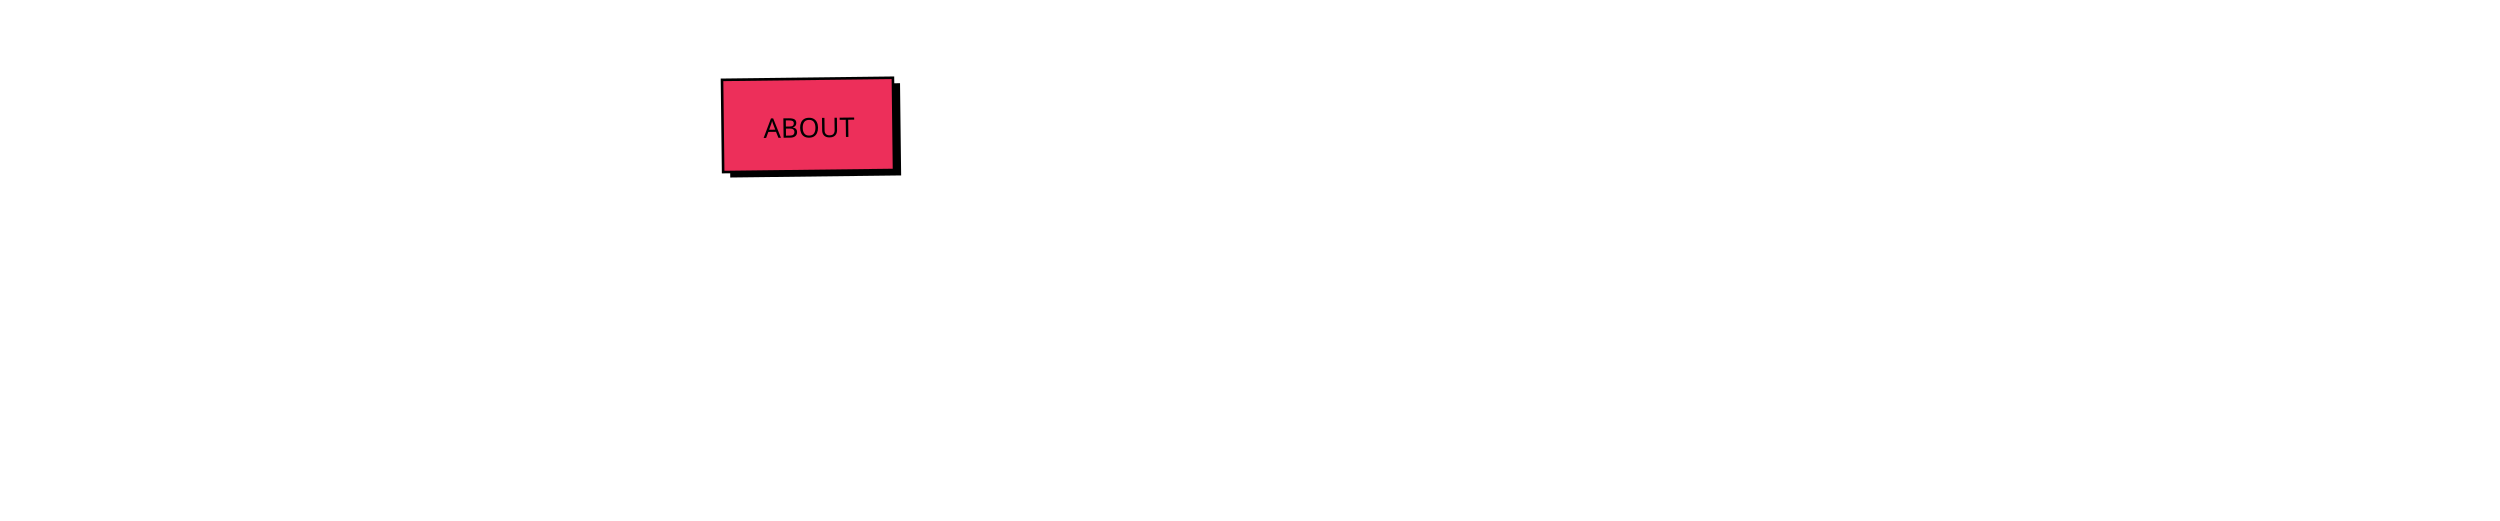
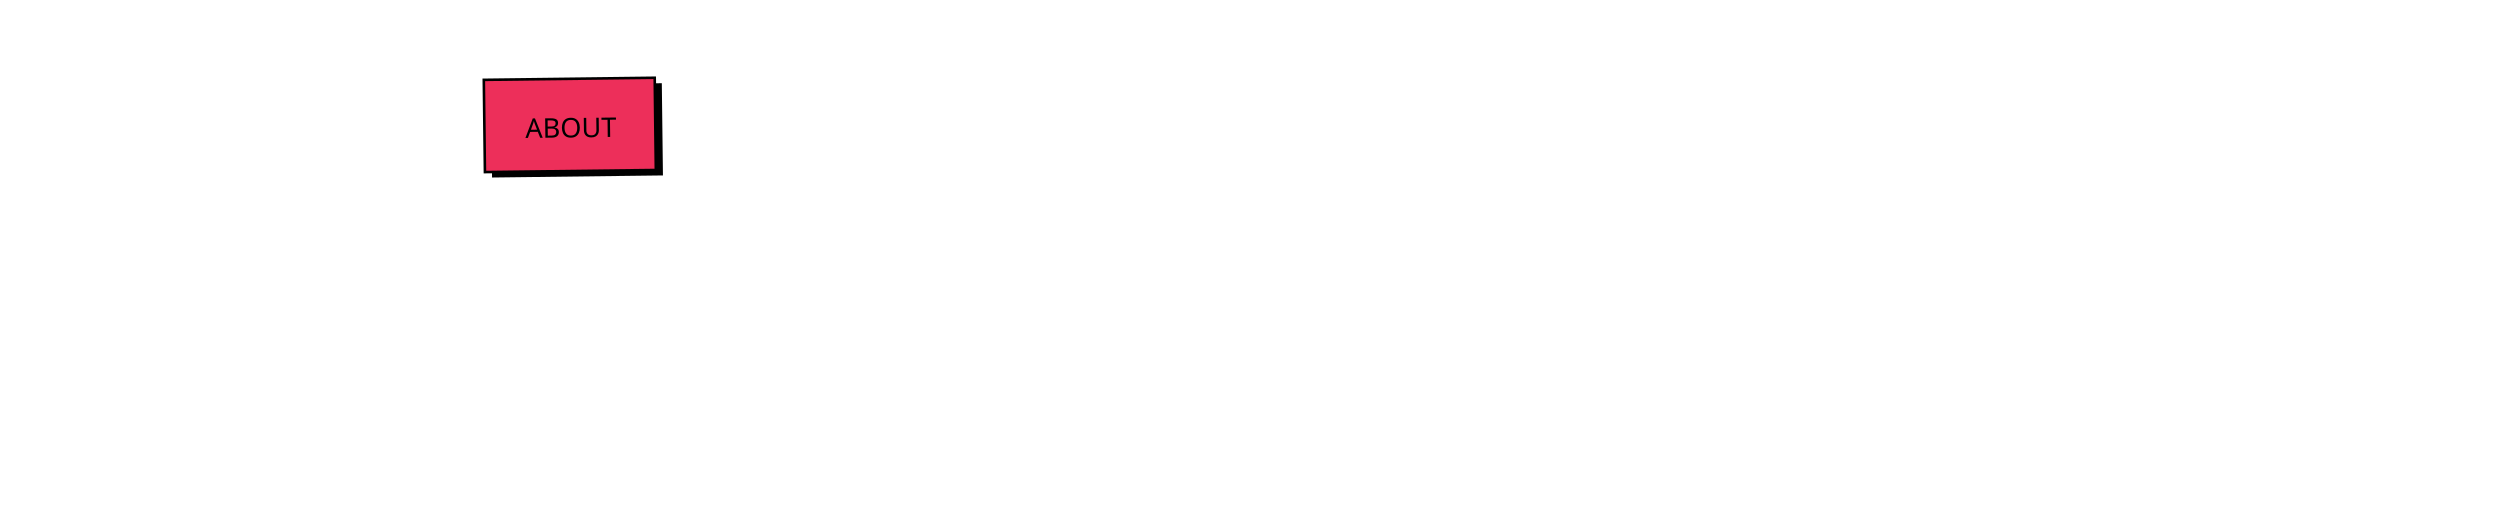
<svg xmlns="http://www.w3.org/2000/svg" xml:space="preserve" width="1920px" height="400px" version="1.1" shape-rendering="geometricPrecision" text-rendering="geometricPrecision" image-rendering="optimizeQuality" fill-rule="evenodd" clip-rule="evenodd" viewBox="0 0 1920 400">
  <defs>
    <font id="FontID0" horiz-adv-x="702" font-variant="normal" fill-rule="nonzero" font-style="normal" font-weight="400">
      <font-face font-family="Permanent Marker">
        <font-face-src>
          <font-face-name name="Permanent Marker Regular" />
        </font-face-src>
      </font-face>
      <missing-glyph>
        <path d="M0 0z" />
      </missing-glyph>
      <glyph unicode="U" horiz-adv-x="695" d="M70.356 483.361c-1.361,8.447 -3.005,13.663 -4.876,15.647 4.535,11.849 7.88,23.301 10.205,34.639 2.324,11.509 4.139,22.337 5.329,32.712 1.304,9.127 2.835,17.631 4.479,25.455 1.531,7.88 3.685,15.364 6.35,22.507 10.998,2.494 19.332,7.37 24.831,14.173 5.499,6.86 9.978,12.812 13.153,18.028 11.849,0.624 19.502,-1.02 23.017,-4.876 3.515,-3.968 7.654,-10.488 12.132,-19.672 3.345,-7.143 7.88,-14.627 13.72,-22.79 5.783,-8.164 14.627,-14.513 26.305,-19.162 1.984,-7.03 4.309,-13.833 6.973,-20.523 2.551,-6.52 5.499,-13.323 8.674,-20.523 5.839,-13.663 11.509,-27.836 16.668,-42.293 5.159,-14.683 8.164,-28.516 8.844,-41.669 -7.824,-14.853 -13.833,-32.201 -18.142,-51.704 -4.195,-19.502 -6.86,-39.118 -7.824,-59.13 -1.02,-19.842 -0.51,-38.834 1.474,-57.033 1.984,-18.312 5.159,-33.505 9.808,-45.978l5.839 -15.477 21.543 1.814c23.301,5.839 44.447,12.472 63.496,20.012 18.822,7.483 36.34,16.497 52.667,26.986 16.328,10.318 31.805,22.167 46.828,35.489 14.967,13.323 30.671,29.197 46.998,47.508 15.477,18.142 29.48,38.834 41.839,62.022 12.472,22.96 22.62,46.998 30.841,71.659 8.164,24.831 14.457,49.493 18.992,74.324 4.649,24.661 7.483,47.849 8.787,69.335 12.359,5.839 19.219,15.137 20.523,28.346l-2.835 12.642c-1.984,3.175 -2.835,6.35 -2.494,9.184 0.34,3.005 1.191,5.839 2.494,8.334 5.159,14.967 16.157,25.965 33.165,33.165 11.679,-7.654 22.507,-16.157 32.655,-25.342 10.205,-9.184 19.332,-18.198 27.836,-27.326 1.361,-17.518 3.855,-32.655 7.824,-45.354 3.855,-12.812 8.22,-25.001 12.699,-36.68 4.479,-11.168 8.674,-21.827 12.132,-32.315 3.685,-10.318 6.009,-23.017 7.37,-37.984 -6.52,-19.502 -11.168,-38.041 -14.173,-55.162 -2.835,-17.348 -5.669,-35.376 -8.164,-54.198l-1.984 -10.828c-11.849,-20.183 -23.357,-40.819 -34.696,-61.965 -11.509,-21.203 -20.636,-39.515 -27.836,-55.218 -3.968,-3.798 -7.313,-8.504 -10.318,-13.663 -2.835,-5.159 -5.669,-10.318 -8.334,-15.647 -1.191,-1.814 -3.005,-5.159 -5.329,-9.694 -2.154,-4.649 -4.365,-7.824 -6.35,-9.808l-23.471 8.844 -5.839 -30.331 -15.534 -3.855 -11.792 -13.663c-15.024,-25.965 -30.671,-47.849 -47.338,-65.48 -16.668,-17.518 -35.206,-33.165 -55.672,-46.828 -20.523,-13.663 -43.653,-26.532 -69.335,-38.664 -25.682,-12.019 -55.162,-24.831 -88.327,-38.494 -13.039,1.984 -24.378,3.118 -33.675,3.458 -9.524,0.34 -18.822,0.68 -27.836,1.361 -9.184,0 -18.028,0.34 -26.532,0.964 -8.334,0.68 -18.142,1.701 -29.14,3.005 -2.665,5.839 -6.179,10.035 -10.828,12.699 -4.479,2.665 -8.674,3.798 -12.699,3.798 -12.983,6.52 -22.79,15.704 -29.31,27.383 -6.52,11.792 -13.323,24.831 -20.523,39.118 -3.118,7.88 -6.633,15.704 -10.148,23.357 -3.685,7.824 -7.994,15.307 -13.153,22.507l19.502 5.839 -25.512 29.31c-1.814,1.984 -4.025,4.025 -6.35,5.839 -2.154,1.984 -4.309,4.309 -6.293,6.86l0 18.652c-2.494,53.348 -3.685,102.67 -3.345,147.797 0.34,45.354 6.35,85.209 17.971,119.678l2.041 4.876z" />
      <glyph unicode="A" horiz-adv-x="702" d="M-25.342 92.806l12.699 9.694 0.964 20.523c16.157,39.798 32.995,77.782 50.173,114.292 17.348,36.51 35.319,73.87 54.312,112.365 5.839,12.302 11.849,24.661 18.028,36.964 6.179,12.529 12.189,25.172 17.971,38.211 -0.454,2.665 -0.794,5.329 -0.794,8.334 0,2.835 0.68,6.293 1.814,10.148 9.184,12.983 16.497,24.831 21.997,35.149 5.499,10.488 10.998,21.203 16.157,32.371 5.839,12.983 12.189,25.965 18.992,39.005 6.86,12.983 15.534,25.625 25.852,37.984l6.86 9.808 10.828 -0.964c2.494,1.304 5.329,2.494 8.334,3.458 2.835,0.85 6.633,1.361 11.168,1.361l17.461 -2.835c21.543,9.638 40.705,23.811 57.203,42.519 16.668,18.482 33.335,40.819 50.343,66.784l11.622 16.668 15.704 -9.808c3.345,-1.984 8.504,-3.855 15.647,-5.839 7.2,-1.984 14.683,-4.139 22.507,-6.803 13.663,-3.345 26.986,-7.03 40.025,-11.168 12.983,-4.365 23.131,-10.035 30.331,-17.178l4.819 -8.844c1.304,-7.143 2.324,-13.663 3.345,-19.502 0.964,-5.839 2.154,-11.679 3.458,-17.518 2.494,-13.663 4.876,-27.156 6.86,-40.649 1.984,-13.323 3.175,-28.006 3.855,-44.334 3.288,-12.983 6.293,-26.192 9.298,-39.515 2.835,-13.493 5.669,-26.645 8.334,-39.628 3.175,-18.879 6.86,-36.85 10.658,-54.198 4.025,-17.178 9.184,-33.675 15.704,-49.322 6.463,0 10.318,-0.34 11.622,-1.02 7.88,3.345 17.008,5.329 27.383,5.839l12.642 1.02 4.025 -11.679c1.304,-1.984 2.835,-3.855 4.819,-5.839 1.984,-1.984 4.309,-3.968 6.803,-5.839 10.545,-0.68 18.198,-2.835 23.017,-6.293 4.819,-3.685 9.014,-7.03 12.189,-10.375 1.304,-1.304 3.005,-2.835 4.819,-4.309 1.984,-1.701 3.685,-2.835 4.989,-3.515l17.518 -6.803 -9.694 -18.538c-7.143,-13.663 -18.142,-26.986 -32.825,-39.968 -14.683,-13.039 -31.011,-23.868 -49.322,-32.371 1.304,-4.479 2.154,-8.674 2.494,-12.642 0.34,-3.855 1.191,-8.504 2.494,-13.663 2.494,-12.983 4.649,-26.532 6.35,-40.535 1.644,-13.946 1.474,-28.46 -0.51,-43.483 -6.52,-16.838 -14.173,-31.975 -23.017,-45.297 -8.787,-13.379 -19.162,-25.512 -31.124,-36.17 -12.189,-10.828 -25.682,-19.502 -40.535,-26.362 -14.967,-6.803 -30.671,-10.658 -46.998,-11.338 -9.014,1.984 -15.647,4.365 -20.012,6.86 -4.139,2.665 -7.994,5.329 -11.168,7.824 -5.159,3.968 -9.468,6.52 -12.642,7.824l-12.812 5.839 3.968 14.683c1.984,5.159 1.871,9.808 -0.51,13.663 -2.324,3.968 -6.973,9.127 -14.173,15.647 -2.665,1.984 -4.819,4.025 -6.803,6.35 -1.984,2.324 -4.195,4.649 -6.86,7.313l-19.502 22.507 32.201 8.674c19.502,5.329 32.485,12.019 39.005,20.183 6.633,7.994 9.127,22.45 7.824,43.313 -16.157,3.345 -29.48,3.855 -40.025,1.474 -10.318,-2.324 -20.806,-4.649 -31.124,-7.313 -15.024,-3.855 -29.707,-7.313 -44.05,-10.148 -14.287,-3.005 -29.99,-4.535 -46.828,-4.535 -11.168,0 -22.79,1.02 -35.149,3.005l-10.828 1.02 -2.835 10.658c0,1.361 -0.85,2.835 -2.494,4.365 -1.644,1.644 -3.005,3.118 -4.365,4.479 -3.288,3.855 -7.143,9.184 -11.792,15.647 -4.535,6.52 -5.499,14.683 -2.835,24.321 -4.535,7.2 -7.2,14.683 -7.824,22.507 -2.665,-5.159 -4.705,-10.318 -6.35,-15.137 -1.644,-4.819 -3.175,-9.694 -4.365,-14.173l-3.968 -12.699 -12.699 -1.984c-1.304,-1.304 -2.494,-3.175 -3.458,-5.839 -0.85,-2.665 -1.02,-4.479 -0.51,-5.839l3.968 -10.828 -9.808 -8.674c-1.304,-1.984 -2.835,-3.628 -4.819,-4.989 -1.984,-1.134 -3.515,-2.494 -4.819,-3.798 -1.361,-7.2 -3.175,-14.003 -5.499,-20.523 -2.211,-6.52 -4.705,-12.983 -7.2,-19.502 -3.345,-10.488 -6.52,-20.523 -9.354,-30.331 -2.948,-9.808 -4.309,-19.502 -4.309,-29.31l-4.025 -12.699c-3.118,-5.159 -7.313,-9.127 -12.132,-11.679 -4.819,-2.665 -9.694,-4.819 -14.173,-6.803 -6.52,-2.665 -11.168,-5.159 -13.663,-7.824l-3.005 -12.699 -14.683 -1.984c-8.334,-1.984 -14.457,-3.175 -17.971,-3.855 -3.685,-0.624 -7.654,-0.964 -12.189,-0.964l-12.642 0.964c-7.824,7.71 -14.173,13.833 -19.162,18.028 -4.876,4.139 -10.545,7.994 -17.008,11.168l-5.839 7.824c-2.665,5.159 -4.365,9.978 -4.989,14.173 -0.68,4.309 -1.531,8.674 -2.835,13.153 -1.361,8.504 -3.345,14.343 -5.839,17.688l-14.683 14.627zm311.526 253.869c-9.184,-12.983 -18.028,-26.702 -26.362,-40.989 4.535,0.624 8.844,0.964 13.153,0.964 4.195,0 8.504,0.34 13.209,1.02 22.79,1.304 43.823,2.835 63.496,4.819 19.502,1.984 40.649,5.159 63.496,9.864 -5.329,23.981 -10.998,48.642 -17.178,73.644 -6.179,25.001 -12.812,50.343 -20.012,75.685l-4.819 -9.694c-16.328,-17.631 -31.975,-36.51 -46.998,-56.636 -14.853,-20.183 -27.326,-39.515 -37.02,-57.713l-0.964 -0.964z" />
      <glyph unicode="O" horiz-adv-x="744" d="M235.331 -3.855c-28.686,-3.968 -54.652,-2.665 -78.179,3.855 -23.301,6.52 -44.334,16.668 -62.985,30.331 -18.482,13.663 -34.526,29.82 -47.849,48.812 -13.323,18.879 -24.151,39.005 -32.655,60.548 -5.839,44.334 -4.139,84.472 4.819,120.642 9.184,36 22.507,69.505 40.195,100.006 17.518,30.671 37.474,59.357 59.981,86.003 22.507,26.645 44.163,52.327 65.026,77.159 4.479,-1.984 8.164,-1.984 11.168,0 3.005,1.814 5.499,4.479 7.824,7.824 2.324,3.175 4.819,6.52 7.824,9.694 2.835,3.288 6.35,5.499 10.148,6.803 2.665,5.839 6.009,10.828 10.375,14.683 4.139,3.855 8.787,7.654 13.663,11.168 4.819,3.685 9.298,7.313 13.663,11.338 4.139,3.798 7.994,8.844 11.168,14.683 6.463,1.134 12.132,3.458 17.178,6.803 4.819,3.175 9.298,6.86 13.663,10.658 4.139,4.025 8.617,7.483 13.153,10.828 4.479,3.175 9.978,5.839 16.497,7.824l0 12.699c14.343,6.52 24.831,13.663 31.351,21.486 6.463,7.654 14.287,17.858 23.471,30.16 7.143,0.68 12.812,1.02 17.008,1.02 4.309,0 10.998,0.68 20.012,1.984 5.839,10.998 11.509,19.162 16.668,24.321 5.159,5.329 12.642,11.168 22.507,17.688 9.638,-5.159 20.126,-8.334 31.124,-9.354 11.168,-0.964 21.203,-5.953 30.331,-15.137 0.68,-7.824 2.835,-13.833 6.86,-18.028 3.855,-4.309 8.164,-8.164 12.642,-11.622 4.535,-3.685 9.184,-7.37 13.663,-11.338 4.535,-3.855 7.54,-9.354 8.844,-16.497 3.175,0 5.329,0.454 6.35,1.814 1.02,1.304 3.005,1.644 6.35,1.02 1.304,-5.216 2.665,-9.524 3.798,-12.699 1.361,-3.345 2.835,-6.179 4.535,-8.844 1.474,-2.494 3.118,-5.499 4.819,-8.787 1.644,-3.175 3.175,-7.03 4.309,-11.679 -3.175,-7.824 -6.123,-15.987 -8.674,-24.831 -2.665,-8.844 -7.824,-14.853 -15.647,-18.198 0,-5.159 1.984,-7.824 5.839,-8.164 3.855,-0.34 6.179,-2.835 6.86,-7.313 0.624,-6.009 -0.34,-10.828 -3.005,-14.683 18.312,-30.671 34.809,-62.645 49.833,-96.151 14.967,-33.675 31.975,-65.65 50.797,-96.321 -1.304,-9.014 -0.794,-18.028 1.531,-26.872 2.154,-8.674 5.159,-17.291 8.844,-25.795 3.458,-8.504 6.973,-17.008 10.148,-25.342 3.345,-8.504 5.499,-17.008 6.803,-25.512 1.361,-10.998 1.361,-22.847 0,-35.66 -1.304,-12.699 -3.798,-24.831 -7.824,-36.51 -3.798,-11.849 -9.014,-22.677 -15.647,-32.825 -6.52,-9.978 -14.003,-17.688 -22.337,-22.847 -10.488,-12.983 -23.527,-23.641 -39.175,-31.805 -15.477,-7.994 -29.82,-17.688 -42.973,-28.857 -9.014,-5.159 -18.879,-8.844 -29.197,-11.168 -10.488,-2.324 -21.146,-4.649 -32.315,-7.313 -8.334,-5.159 -18.482,-10.205 -30.16,-15.194 -11.849,-4.819 -23.868,-9.127 -36.17,-13.153 -12.359,-3.855 -24.831,-7.03 -37.19,-9.184 -12.302,-2.324 -23.301,-2.835 -33.165,-1.474 -23.471,-8.504 -46.148,-14.343 -68.314,-17.688 -22.167,-3.175 -48.189,-1.474 -78.179,4.989zm12.642 355.349c-6.463,-14.853 -14.116,-28.346 -22.79,-40.478 -8.844,-12.019 -17.518,-24.208 -26.022,-36.68 -8.334,-12.359 -15.647,-25.512 -21.827,-39.515 -6.35,-14.003 -9.694,-30.331 -10.318,-49.322 12.983,-10.998 28.46,-17.688 46.318,-20.012 17.971,-2.154 36.34,-2.494 55.162,-0.964 18.992,1.644 37.814,4.139 56.693,7.313 18.822,3.345 35.83,4.989 50.797,4.989 0,5.839 2.665,8.674 7.824,8.674 27.383,2.665 52.667,10.318 76.195,23.017 23.357,12.642 47.849,25.512 73.19,38.494 3.288,7.824 7.483,14.683 12.642,20.636 5.329,5.839 8.164,14.173 8.844,25.342 -3.175,5.839 -5.329,10.658 -6.35,14.683 -1.02,3.855 -1.474,9.638 -1.474,17.518 -16.838,23.471 -31.521,48.982 -43.88,76.648 -12.472,27.666 -26.816,53.858 -42.973,78.689 -1.361,-3.345 -4.025,-6.52 -7.824,-9.864 -3.855,-3.175 -8.164,-2.494 -12.699,1.984 -1.984,-6.463 -4.989,-10.828 -8.787,-13.153 -3.855,-2.324 -8.334,-3.515 -13.209,-3.515 -4.819,0 -9.808,1.02 -14.627,3.005 -4.876,2.041 -9.354,4.535 -13.209,7.824 -22.79,-18.312 -45.467,-35.83 -67.804,-52.781 -22.507,-16.838 -42.86,-36.68 -61.001,-59.527 -3.345,-1.984 -5.329,-2.665 -6.009,-1.984 -0.68,0.68 -2.835,0.34 -6.86,-1.02z" />
      <glyph unicode="T" horiz-adv-x="607" d="M21.486 550.825c-0.68,5.159 -1.814,9.864 -3.458,14.173 -1.531,4.195 -3.345,8.844 -5.386,14.173 -3.118,7.824 -6.123,16.157 -8.787,25.342 -2.494,9.127 -3.855,19.842 -3.855,32.145 1.361,6.52 3.005,11.338 4.819,14.173 2.041,3.005 4.025,5.499 6.009,7.313l3.855 17.688 14.627 0c5.216,-0.68 10.545,-1.02 16.044,-1.02 5.669,0 10.998,0 16.157,0 24.831,0 50.173,1.02 76.138,2.835 26.022,2.041 52.837,4.365 80.163,6.86 29.877,3.968 62.192,6.803 96.661,8.844 3.175,7.143 5.386,11.792 6.35,13.663 1.02,1.984 2.154,4.309 3.345,6.803l10.828 5.839c15.024,0.68 25.342,-0.964 31.181,-5.329 5.839,-4.139 10.488,-8.334 13.663,-12.132 17.008,1.304 34.186,2.948 51.817,5.329 17.518,2.324 35.83,4.649 54.652,7.313 26.022,3.345 52.384,6.52 79.2,9.808 26.645,3.175 52.667,4.876 78.009,4.876 11.168,0 21.486,-0.34 31.294,-1.02 9.694,-0.68 19.162,-1.644 28.346,-2.835l11.679 -8.844c2.665,-4.649 5.839,-8.844 9.808,-12.642 3.855,-4.025 8.334,-7.824 13.663,-11.849 9.694,-7.824 19.332,-17.518 28.857,-29.14 9.354,-11.849 12.812,-29.027 10.148,-51.874l-4.819 -9.808c-2.665,-2.494 -5.839,-5.159 -9.808,-7.654l-9.694 -12.869 -10.828 0c-6.52,0 -11.338,-0.51 -14.683,-1.304 -3.118,-1.02 -7.143,-2.494 -11.622,-4.535 -2.665,-1.304 -5.499,-2.324 -8.844,-3.288 -3.175,-1.02 -6.86,-2.211 -10.658,-3.515 -7.2,0.68 -12.699,0.964 -16.668,0.964 -3.855,0 -8.504,0 -13.663,0 -19.502,0 -40.705,-1.304 -63.552,-3.798 -22.62,-2.665 -44.787,-5.669 -66.33,-8.844 -15.647,-1.984 -30.614,-3.855 -44.957,-5.329 -14.343,-1.644 -27.326,-3.175 -39.005,-4.479 -6.52,-16.838 -12.359,-31.861 -17.688,-44.844 -5.159,-13.039 -10.658,-26.192 -16.497,-39.175 -5.839,-12.983 -11.338,-26.192 -16.668,-39.515 -5.159,-13.323 -9.978,-28.176 -14.683,-44.504 -7.824,-11.679 -14.287,-22.847 -19.502,-33.675 -5.159,-10.658 -9.298,-22.79 -12.642,-36.453 -9.808,-11.168 -16.838,-23.187 -20.976,-36.17 -4.195,-13.039 -8.05,-24.208 -11.168,-33.165l-4.025 -14.683c-4.479,-4.649 -7.313,-8.164 -8.334,-10.828 -0.85,-2.494 -2.665,-5.499 -5.329,-8.844 -1.984,-8.334 -4.479,-16.497 -7.824,-24.321 -1.361,-3.345 -2.494,-6.69 -3.855,-10.318 -1.304,-3.515 -1.644,-6.35 -0.964,-8.22 -1.361,-7.143 -3.345,-12.642 -5.839,-16.668 0,-3.798 -0.34,-7.824 -1.02,-11.622 -0.68,-4.025 -1.304,-7.824 -1.984,-11.849 -1.361,-4.479 -2.154,-8.504 -2.835,-12.189 -0.68,-3.458 -0.34,-6.973 0.964,-10.148 1.871,-2.665 3.855,-5.329 5.839,-7.824 1.871,-2.665 3.515,-5.839 4.876,-9.864 1.304,-1.304 3.005,-2.154 4.819,-2.835 1.984,-0.624 3.685,-1.644 4.989,-2.948 5.159,-4.535 9.978,-7.2 14.513,-7.88l9.808 -11.622c3.855,-23.527 0.34,-41.669 -10.658,-54.708 -11.849,-14.967 -31.351,-22.507 -58.677,-22.507l-13.663 1.02c-4.479,4.479 -7.143,7.483 -7.824,8.844 -5.839,2.494 -10.658,4.649 -14.683,6.35 -3.798,1.474 -7.483,4.649 -10.658,9.127 -1.304,1.361 -3.005,2.154 -4.819,2.494 -1.984,0.34 -3.685,1.191 -4.989,2.494 -6.52,1.871 -11.679,4.195 -15.704,6.86l-10.658 5.839c0.68,6.52 1.02,10.998 1.02,13.663 -5.159,7.143 -9.354,15.024 -12.189,23.357 -3.005,8.447 -5.499,17.291 -7.313,26.475 -1.984,7.143 -3.855,13.663 -5.499,19.502 -1.531,5.839 -4.025,10.998 -7.313,15.647 -1.191,45.524 2.948,83.848 12.812,114.689 9.638,31.011 20.523,61.001 32.145,90.311 6.52,15.704 12.699,31.521 18.538,47.849 5.839,16.328 11.168,32.825 15.647,49.833l10.828 10.658c4.479,4.025 7.483,6.35 8.674,6.86 0,8.504 1.644,16.838 4.989,25.001 3.175,8.164 6.86,16.497 10.658,24.831 2.665,5.329 4.989,10.488 7.37,15.647 2.324,5.159 3.628,9.808 4.309,13.663 -4.479,0 -8.504,-0.17 -12.189,-0.51 -3.458,-0.34 -7.313,-0.794 -11.168,-1.474 -8.447,-1.871 -16.611,-2.835 -24.491,-2.835 -5.839,0 -9.978,0.34 -12.642,0.964 -5.159,-2.665 -9.978,-4.139 -14.683,-4.479 -4.479,-0.34 -9.014,-0.51 -13.663,-0.51l-11.679 0 -11.622 0c-7.88,0 -14.003,-0.964 -18.709,-2.835 -8.957,0 -14.967,0 -17.461,0 -2.665,0 -5.499,0 -8.844,0l-11.679 0 -11.849 0c-5.159,0 -10.998,0.51 -17.461,1.531 -6.52,0.794 -13.379,3.345 -20.523,7.143l-6.86 7.824c-3.968,7.2 -7.483,11.168 -10.828,11.849l-10.658 2.835 0 10.828z" />
      <glyph unicode="B" horiz-adv-x="686" d="M81.014 471.682c-27.326,11.168 -49.833,26.645 -67.861,46.828 -17.802,20.183 -32.315,43.993 -43.483,71.319 6.52,17.688 17.008,32.315 31.351,44.504 14.287,12.019 30.501,22.167 48.302,30.671 17.858,8.504 37.02,15.307 57.203,20.523 20.126,5.329 39.628,9.808 58.45,13.663 4.025,-1.191 5.839,-1.191 5.839,0 0,1.304 1.701,0.624 5.046,-1.871 23.301,7.2 50.286,14.173 80.957,21.033 30.671,6.803 63.156,9.127 97.681,7.313 4.479,2.494 10.148,4.025 16.668,4.309 6.52,0.34 13.323,0.51 20.523,0.51 7.143,0 14.003,0.17 20.466,0.51 6.52,0.34 12.019,1.531 16.497,3.345 4.025,-4.479 9.864,-7.313 17.688,-8.334 7.824,-0.85 15.817,-4.365 24.321,-10.148 2.665,-0.68 2.665,0.454 0,3.288 -2.494,3.005 -2.154,5.216 1.02,6.52 8.504,0 15.987,-1.984 22.507,-6.009 6.463,-3.798 12.472,-8.164 17.971,-13.153 5.499,-4.819 10.828,-9.184 15.647,-13.153 4.876,-3.855 10.375,-5.839 16.214,-5.839 5.839,-7.2 12.812,-13.833 20.976,-20.012 8.164,-6.179 15.817,-12.472 23.357,-18.992 7.483,-6.52 13.663,-13.663 18.652,-21.486 4.819,-7.88 7.313,-16.668 7.313,-26.362 -0.68,-3.968 0.51,-6.35 3.855,-6.803 3.345,-0.68 5.499,-2.665 6.803,-6.009 0.68,-24.038 -3.118,-44.844 -11.168,-62.532 -8.164,-17.461 -18.482,-33.619 -30.784,-48.302 -12.359,-14.683 -25.512,-28.516 -39.515,-41.499 -14.003,-13.039 -26.872,-26.986 -38.664,-42.009 7.824,-9.694 16.838,-18.652 26.816,-26.816 10.148,-8.164 20.523,-16.044 30.841,-23.868 10.488,-7.824 20.353,-16.157 29.82,-25.001 9.354,-8.674 17.348,-18.652 23.868,-29.65 1.984,-4.025 6.123,-6.52 12.642,-7.824 1.984,-7.824 4.819,-15.817 8.334,-24.038 3.685,-8.164 6.973,-15.987 10.318,-23.471 3.175,-7.313 5.159,-14.003 5.839,-20.012 0.68,-5.839 -0.964,-10.658 -4.819,-14.513 4.479,-2.665 7.143,-6.803 7.824,-12.302 0.51,-5.499 0.51,-9.864 0,-13.153 -14.343,-17.518 -24.151,-30.047 -29.31,-37.19 -5.329,-7.143 -9.184,-12.359 -11.849,-15.477 -2.494,-3.345 -5.159,-6.179 -7.654,-8.844 -2.665,-2.665 -8.504,-7.824 -17.688,-15.704 -34.469,-20.806 -70.469,-39.458 -107.829,-56.126 -37.474,-16.497 -76.308,-27.836 -116.843,-33.675 -3.175,-4.479 -7.824,-8.334 -14.173,-11.168 -6.123,-3.005 -13.153,-5.329 -20.976,-7.313 -7.654,-2.041 -15.987,-3.685 -24.831,-4.876 -8.844,-1.304 -16.668,-2.665 -23.868,-3.968 -3.288,1.304 -5.159,3.458 -5.499,6.293 -0.283,3.005 -1.984,5.216 -5.329,6.35 -0.624,-7.824 -3.968,-11.849 -10.148,-12.132 -6.35,-0.34 -13.833,1.134 -23.017,4.309 -9.127,3.345 -18.482,7.824 -28.29,13.663 -9.864,6.009 -18.198,11.509 -25.342,16.668 -3.345,-5.839 -7.37,-12.019 -12.359,-18.482 -4.819,-6.52 -9.808,-11.168 -14.967,-13.663 -9.184,1.304 -15.874,2.154 -20.183,2.835 -4.195,0.624 -8.164,-1.02 -12.189,-4.876 -5.159,2.665 -9.014,5.329 -11.679,8.334 -2.665,2.835 -5.159,5.839 -7.824,8.844 -2.665,2.835 -5.499,5.499 -8.844,7.654 -3.118,2.381 -8.164,4.535 -14.627,6.52 1.304,3.175 0.34,8.164 -2.835,15.024 -3.345,6.803 -7.824,10.998 -13.663,12.302 3.175,5.159 1.814,11.849 -4.025,20.012 -5.839,7.994 -10.318,17.348 -13.663,27.836 0.68,4.479 1.191,9.184 1.531,14.173 0.283,4.819 0.964,9.298 1.984,13.663 0.964,4.139 2.324,7.994 4.309,11.168 2.041,3.345 5.159,5.499 9.864,6.803 -0.68,8.504 -3.345,16.668 -7.824,24.548 5.783,4.479 9.638,10.148 11.622,16.951 2.041,6.86 3.855,13.833 5.329,21.033 1.701,7.143 3.855,14.173 6.35,20.976 2.665,6.86 7.03,12.529 12.812,17.178 -1.304,1.814 -2.665,3.515 -3.968,4.819 -1.361,1.361 -1.814,3.515 -1.814,6.86 9.638,16.328 16.497,30.16 20.466,41.499 3.855,11.338 7.03,22.507 9.184,33.165 2.324,10.828 4.819,22.337 7.313,34.639 2.665,12.359 7.824,28.006 15.704,46.828 -0.68,11.849 0.624,22.167 3.798,31.351 3.345,9.184 6.69,18.028 10.318,26.816 3.515,8.844 6.35,18.028 8.334,27.836 1.871,9.864 1.531,21.203 -0.964,34.186 -11.168,-1.304 -18.992,-5.159 -24.038,-11.679 -4.819,-6.463 -7.994,-15.307 -9.127,-26.305 -6.009,-5.329 -13.323,-7.654 -22.507,-7.37 -9.184,0.34 -17.348,-0.794 -24.491,-3.458zm429.843 -188.503c-24.831,13.663 -47.508,21.827 -68.031,24.491 -20.466,2.494 -39.968,2.324 -58.507,-0.51 -18.652,-3.005 -36.34,-6.973 -53.291,-12.132 -16.838,-5.386 -33.846,-9.184 -50.683,-11.849 -8.504,-22.167 -17.348,-46.488 -26.532,-73.19 -8.957,-26.645 -17.802,-52.837 -26.305,-78.179 23.471,3.345 45.014,8.164 64.516,14.683 19.502,6.52 38.324,13.833 56.636,21.997 18.198,8.164 36.17,16.157 53.688,24.321 17.631,8.164 35.83,15.874 54.652,23.017 1.984,7.824 6.179,14.003 12.642,18.482 6.52,4.705 13.209,9.014 19.672,13.209 6.52,4.309 12.019,8.957 16.497,14.173 4.705,5.329 6.179,12.472 5.046,21.486zm-68.541 305.63c-40.308,1.361 -79.993,-2.154 -118.998,-10.658 -39.175,-8.504 -71.999,-20.806 -98.645,-37.134 12.983,-10.998 26.475,-20.863 40.478,-29.367 14.003,-8.334 24.491,-19.842 31.691,-34.129 31.351,12.302 58.677,28.119 81.977,47.338 23.527,19.332 44.674,40.649 63.496,63.949z" />
    </font>
  </defs>
  <g id="Layer_x0020_1">
-     <g id="_3028471664432">
-       <rect fill="black" transform="matrix(0.999925 -0.0122084 0.0122084 0.999925 559.965 65.5005)" width="131.263" height="70.841" />
-       <rect fill="#ED2F5A" stroke="black" stroke-width="2" transform="matrix(0.999925 -0.0122084 0.0122084 0.999925 554.504 61.3245)" width="131.263" height="70.841" />
-       <g transform="matrix(0.999925 -0.012217 0.012217 0.999925 -375.897 -82.291)">
+     <g id="_1352164765184">
+       <rect fill="black" transform="matrix(0.999925 -0.0122084 0.0122084 0.999925 377.022 65.5005)" width="131.263" height="70.841" />
+       <rect fill="#ED2F5A" stroke="black" stroke-width="2" transform="matrix(0.999925 -0.0122084 0.0122084 0.999925 371.561 61.3245)" width="131.263" height="70.841" />
+       <g transform="matrix(0.999925 -0.012217 0.012217 0.999925 -558.841 -82.291)">
        <text x="960" y="200" fill="black" font-weight="normal" font-size="20.834px" font-family="Permanent Marker">ABOUT</text>
      </g>
    </g>
  </g>
</svg>
